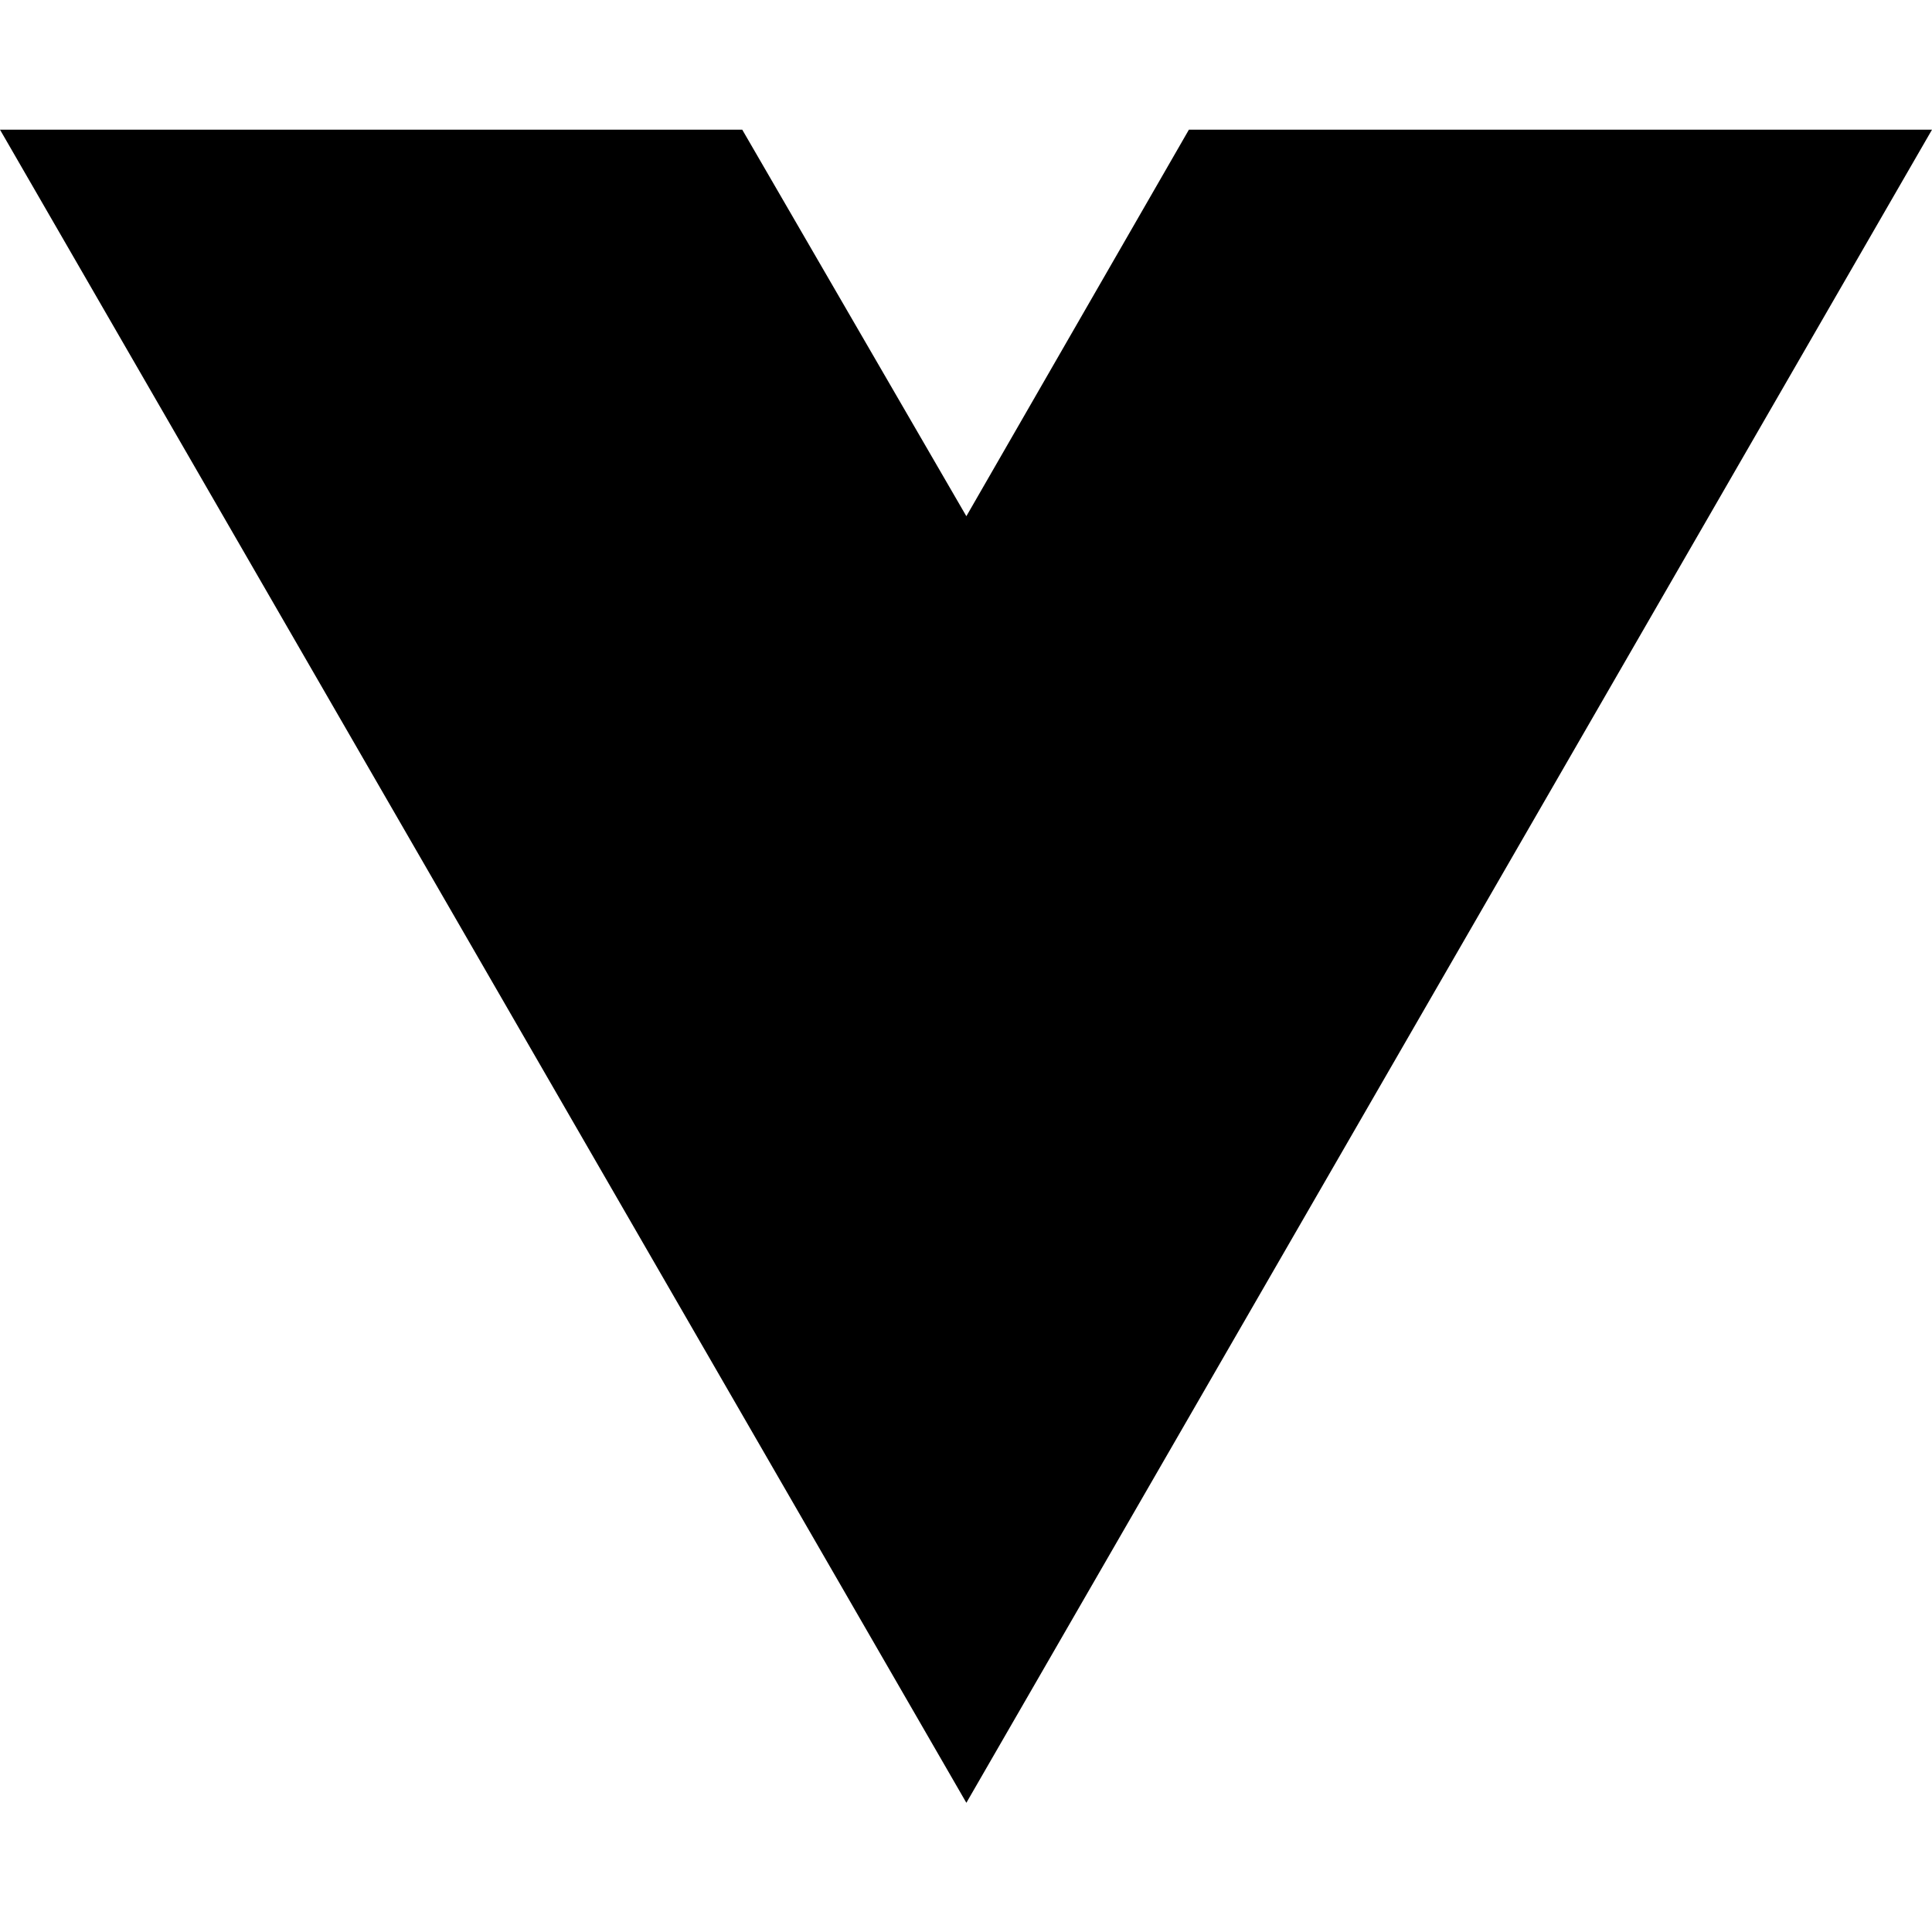
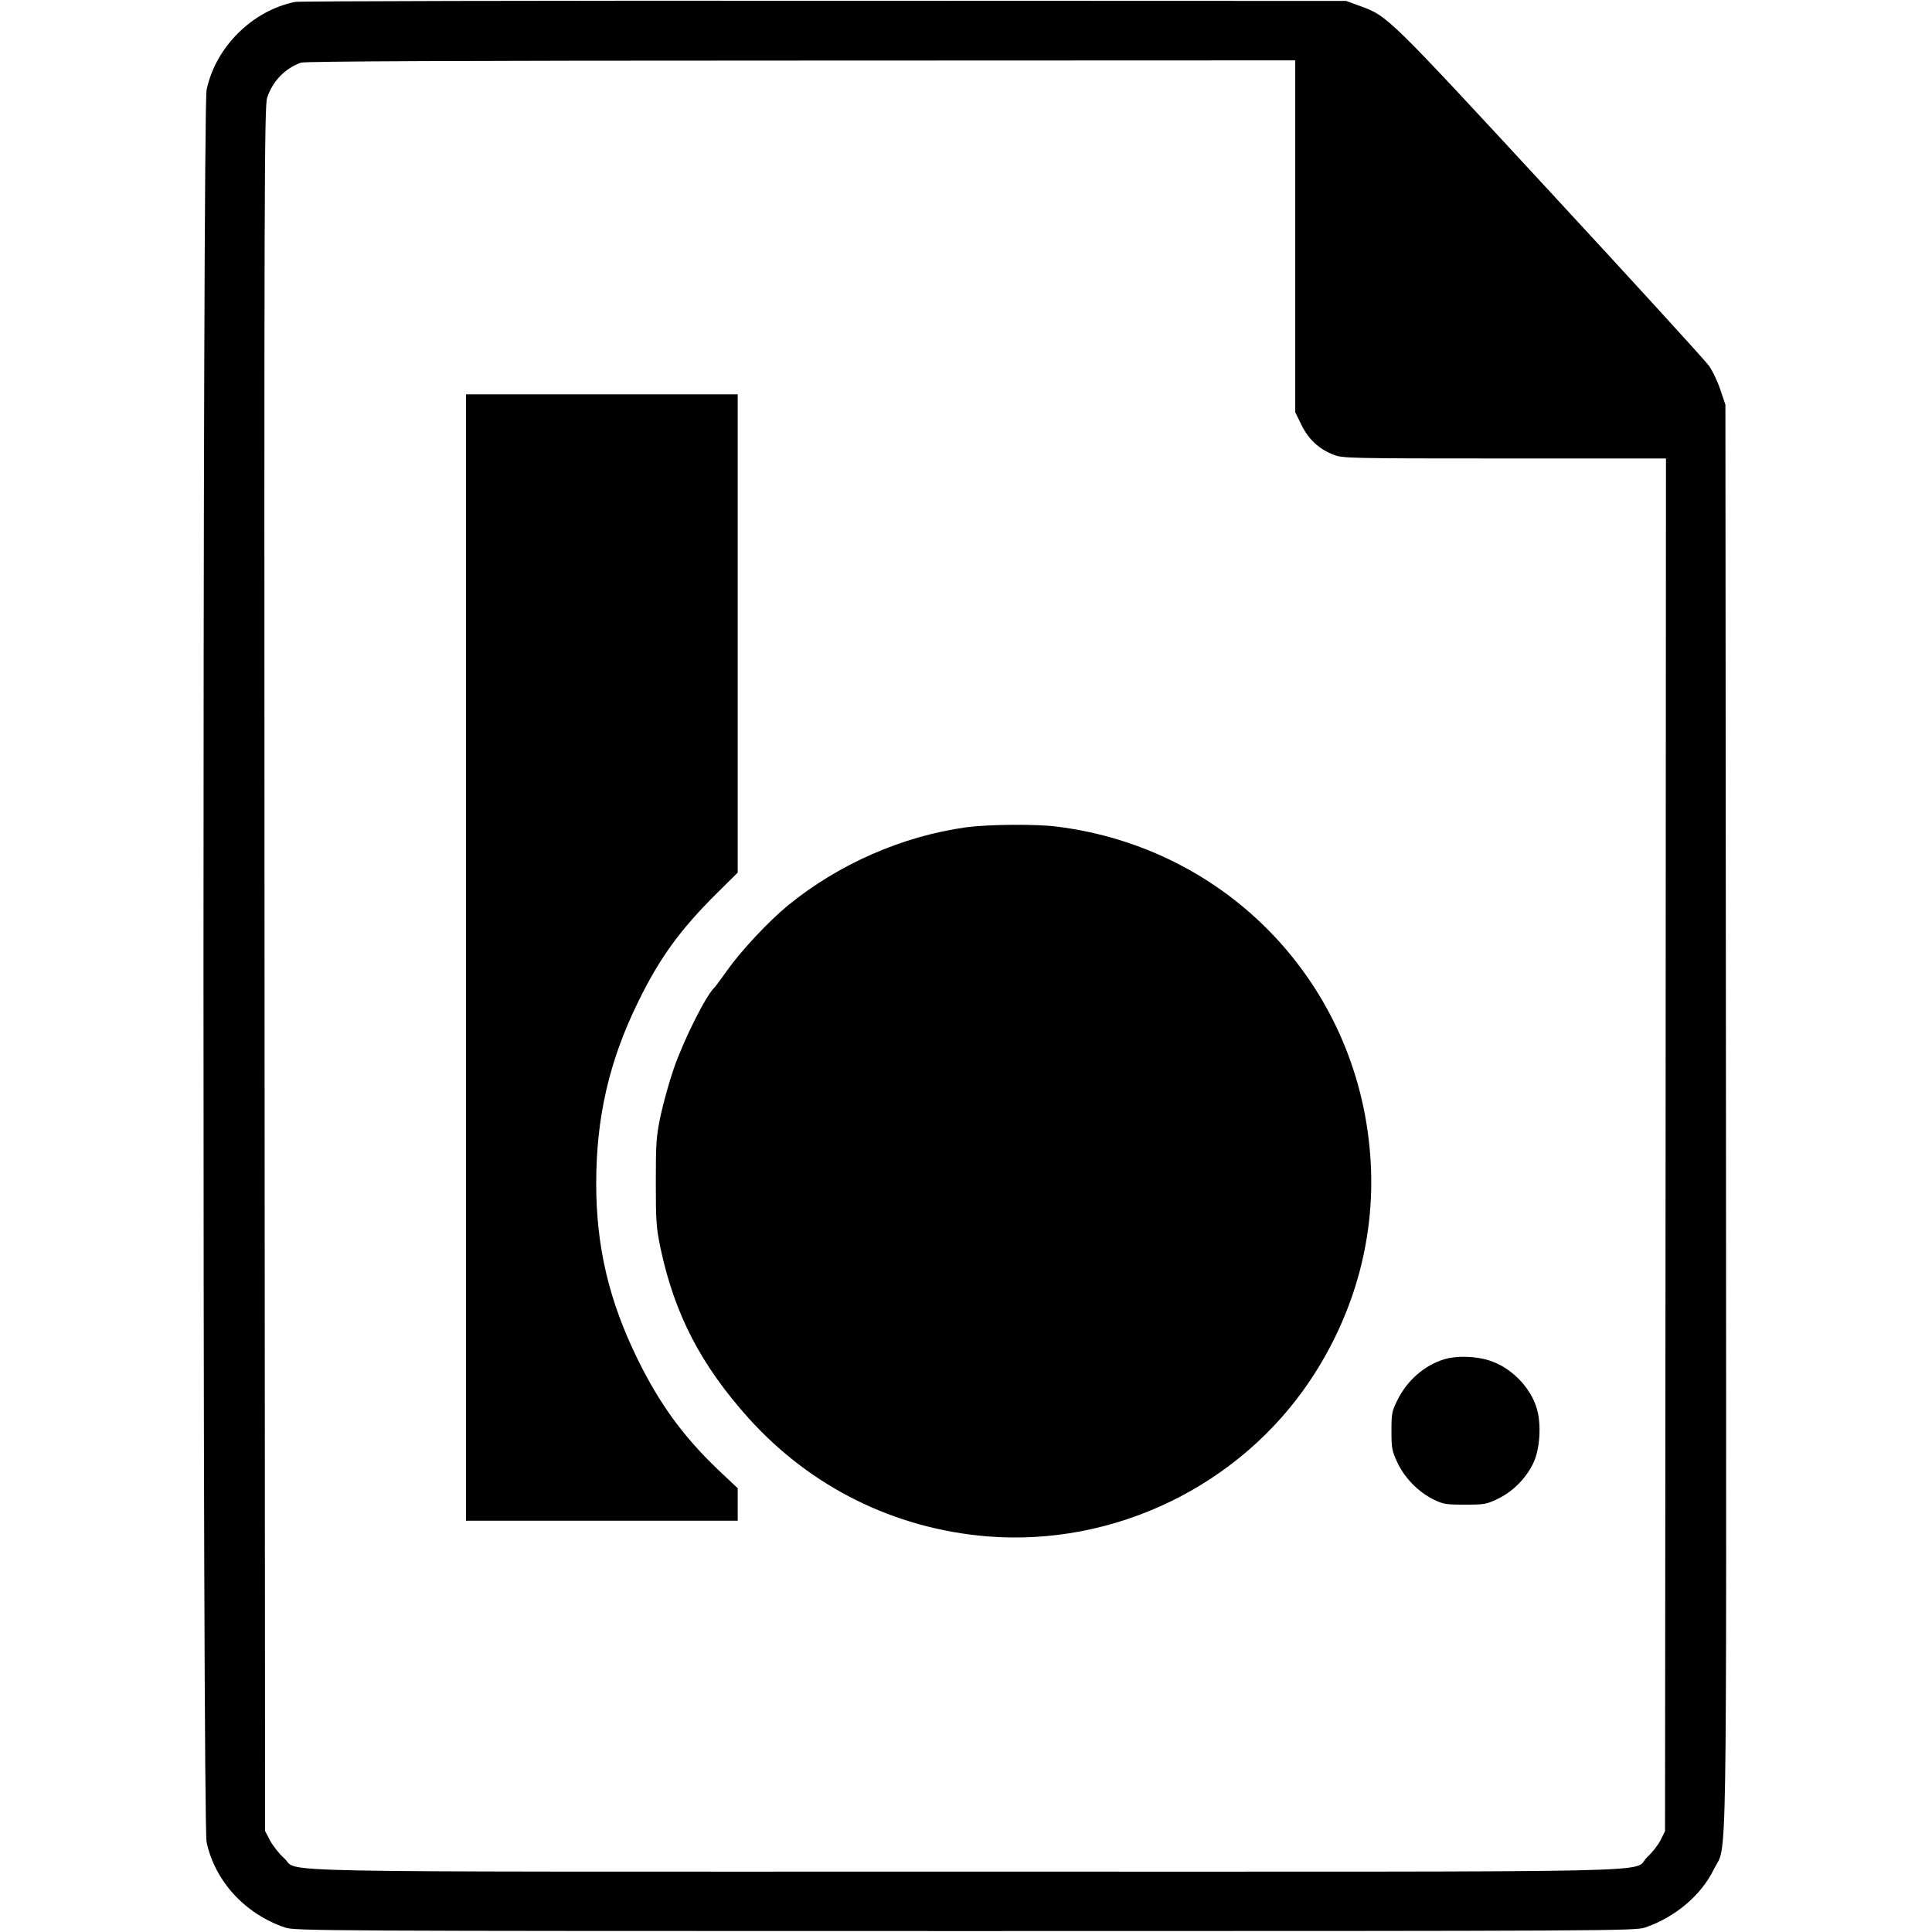
- <svg xmlns="http://www.w3.org/2000/svg" width="16" height="16" viewBox="0 0 16 16" fill="none">
-   <path d="M8.003 14.93L0 1.074H6.147L8.003 4.275L9.846 1.074H16L8.003 14.93Z" fill="black" />
+ <svg xmlns="http://www.w3.org/2000/svg" version="1.0" width="1024pt" height="1024pt" viewBox="0 0 1024 1024" preserveAspectRatio="xMidYMid meet">
+   <g transform="translate(0,1024) scale(0.1,-0.1)" fill="#000000" stroke="none">
+     <path d="M1565 10230 c-228 -46 -422 -239 -470 -466 -22 -104 -22 -9184 0 -9288 44 -206 203 -380 415 -452 53 -18 162 -19 3605 -19 3443 0 3552 1 3605 19 158 54 296 170 363 307 73 149 67 -193 65 3991 l-3 3773 -27 80 c-15 45 -42 101 -60 126 -18 26 -396 440 -840 920 -865 936 -862 933 -1009 987 l-74 27 -2765 1 c-1521 1 -2783 -2 -2805 -6z m5300 -1243 l0 -932 33 -67 c38 -78 94 -129 172 -159 48 -18 86 -19 905 -19 l855 0 -2 -3637 -3 -3638 -23 -47 c-13 -26 -45 -67 -72 -92 -89 -84 271 -76 -3615 -76 -3858 0 -3521 -7 -3609 71 -26 23 -59 65 -74 93 l-27 51 -3 4570 c-2 4120 -1 4574 14 4617 29 88 94 155 179 186 21 7 804 11 2650 11 l2620 1 0 -933z" />
+     <path d="M2470 5165 l0 -2985 720 0 720 0 0 86 0 86 -106 100 c-183 175 -310 350 -424 583 -152 309 -220 597 -220 932 0 349 68 647 220 958 113 233 223 386 419 580 l111 110 0 1267 0 1268 -720 0 -720 0 0 -2985z" />
+     <path d="M5120 5855 c-338 -47 -676 -195 -945 -415 -99 -81 -248 -240 -319 -341 -33 -46 -64 -88 -70 -94 -45 -42 -163 -278 -216 -432 -22 -64 -53 -174 -68 -243 -24 -115 -26 -143 -26 -355 0 -212 2 -240 26 -356 75 -348 214 -615 466 -896 329 -365 772 -585 1263 -626 673 -55 1339 266 1714 828 240 360 351 777 317 1199 -71 905 -758 1623 -1662 1735 -113 14 -362 12 -480 -4z" />
+     <path d="M7653 3035 c-104 -32 -195 -112 -246 -215 -30 -60 -32 -72 -32 -165 0 -92 3 -106 32 -168 39 -82 110 -154 190 -194 53 -26 67 -28 168 -28 104 0 114 2 176 32 80 39 150 111 187 191 34 72 42 202 18 284 -33 116 -138 222 -255 258 -73 23 -175 25 -238 5z" />
+   </g>
</svg>
